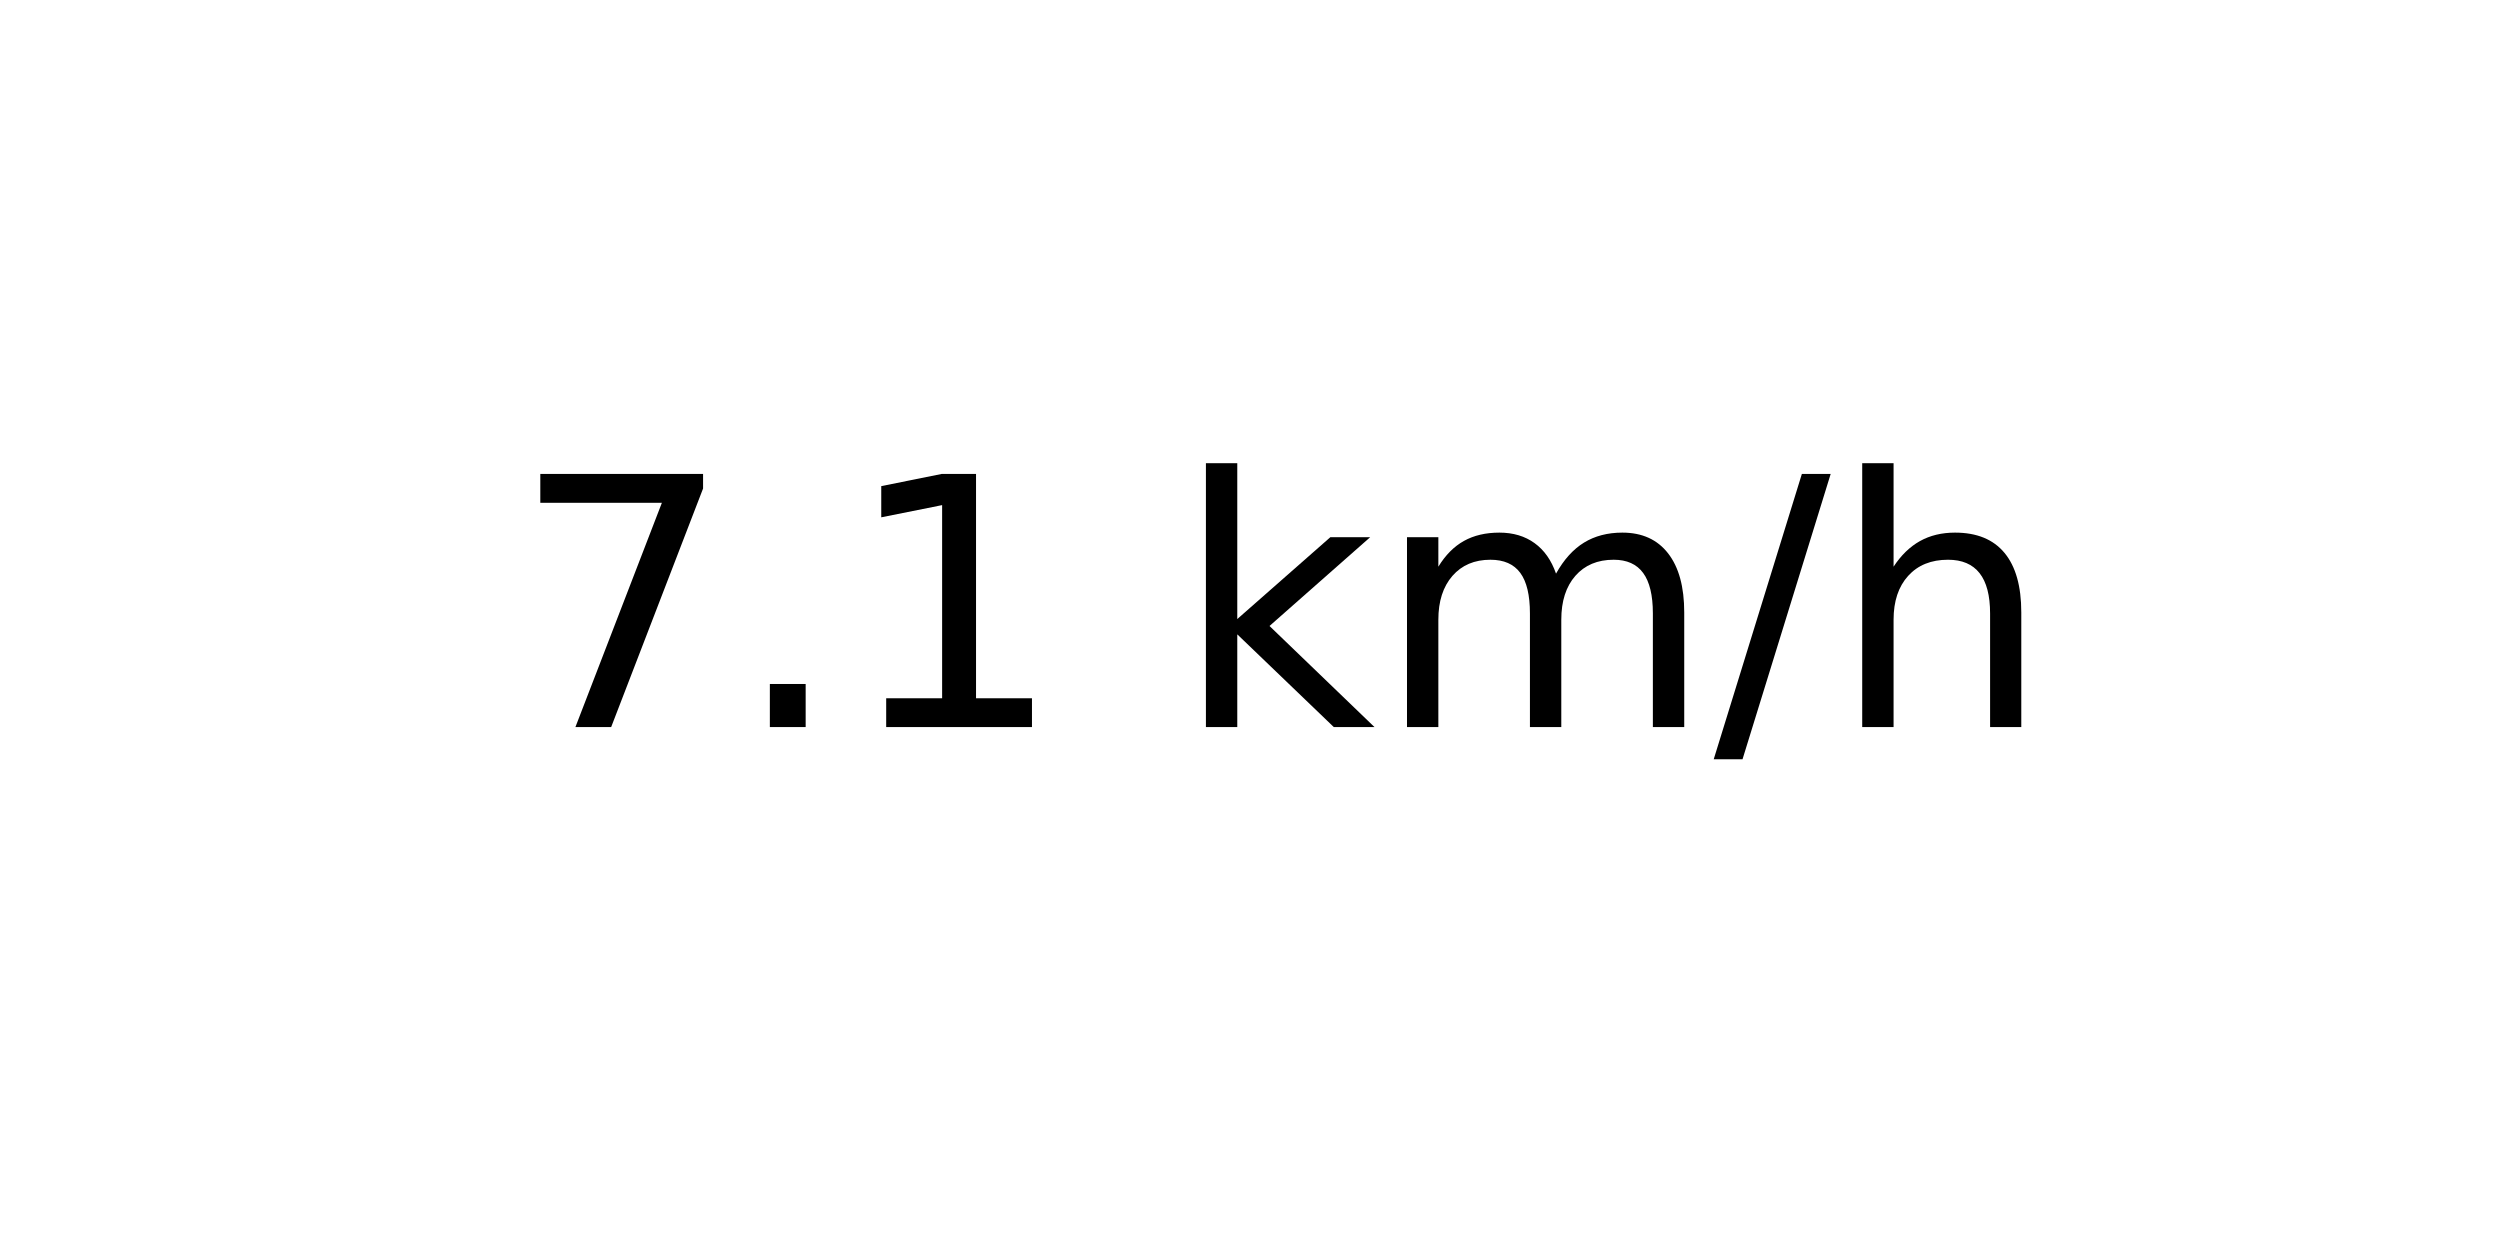
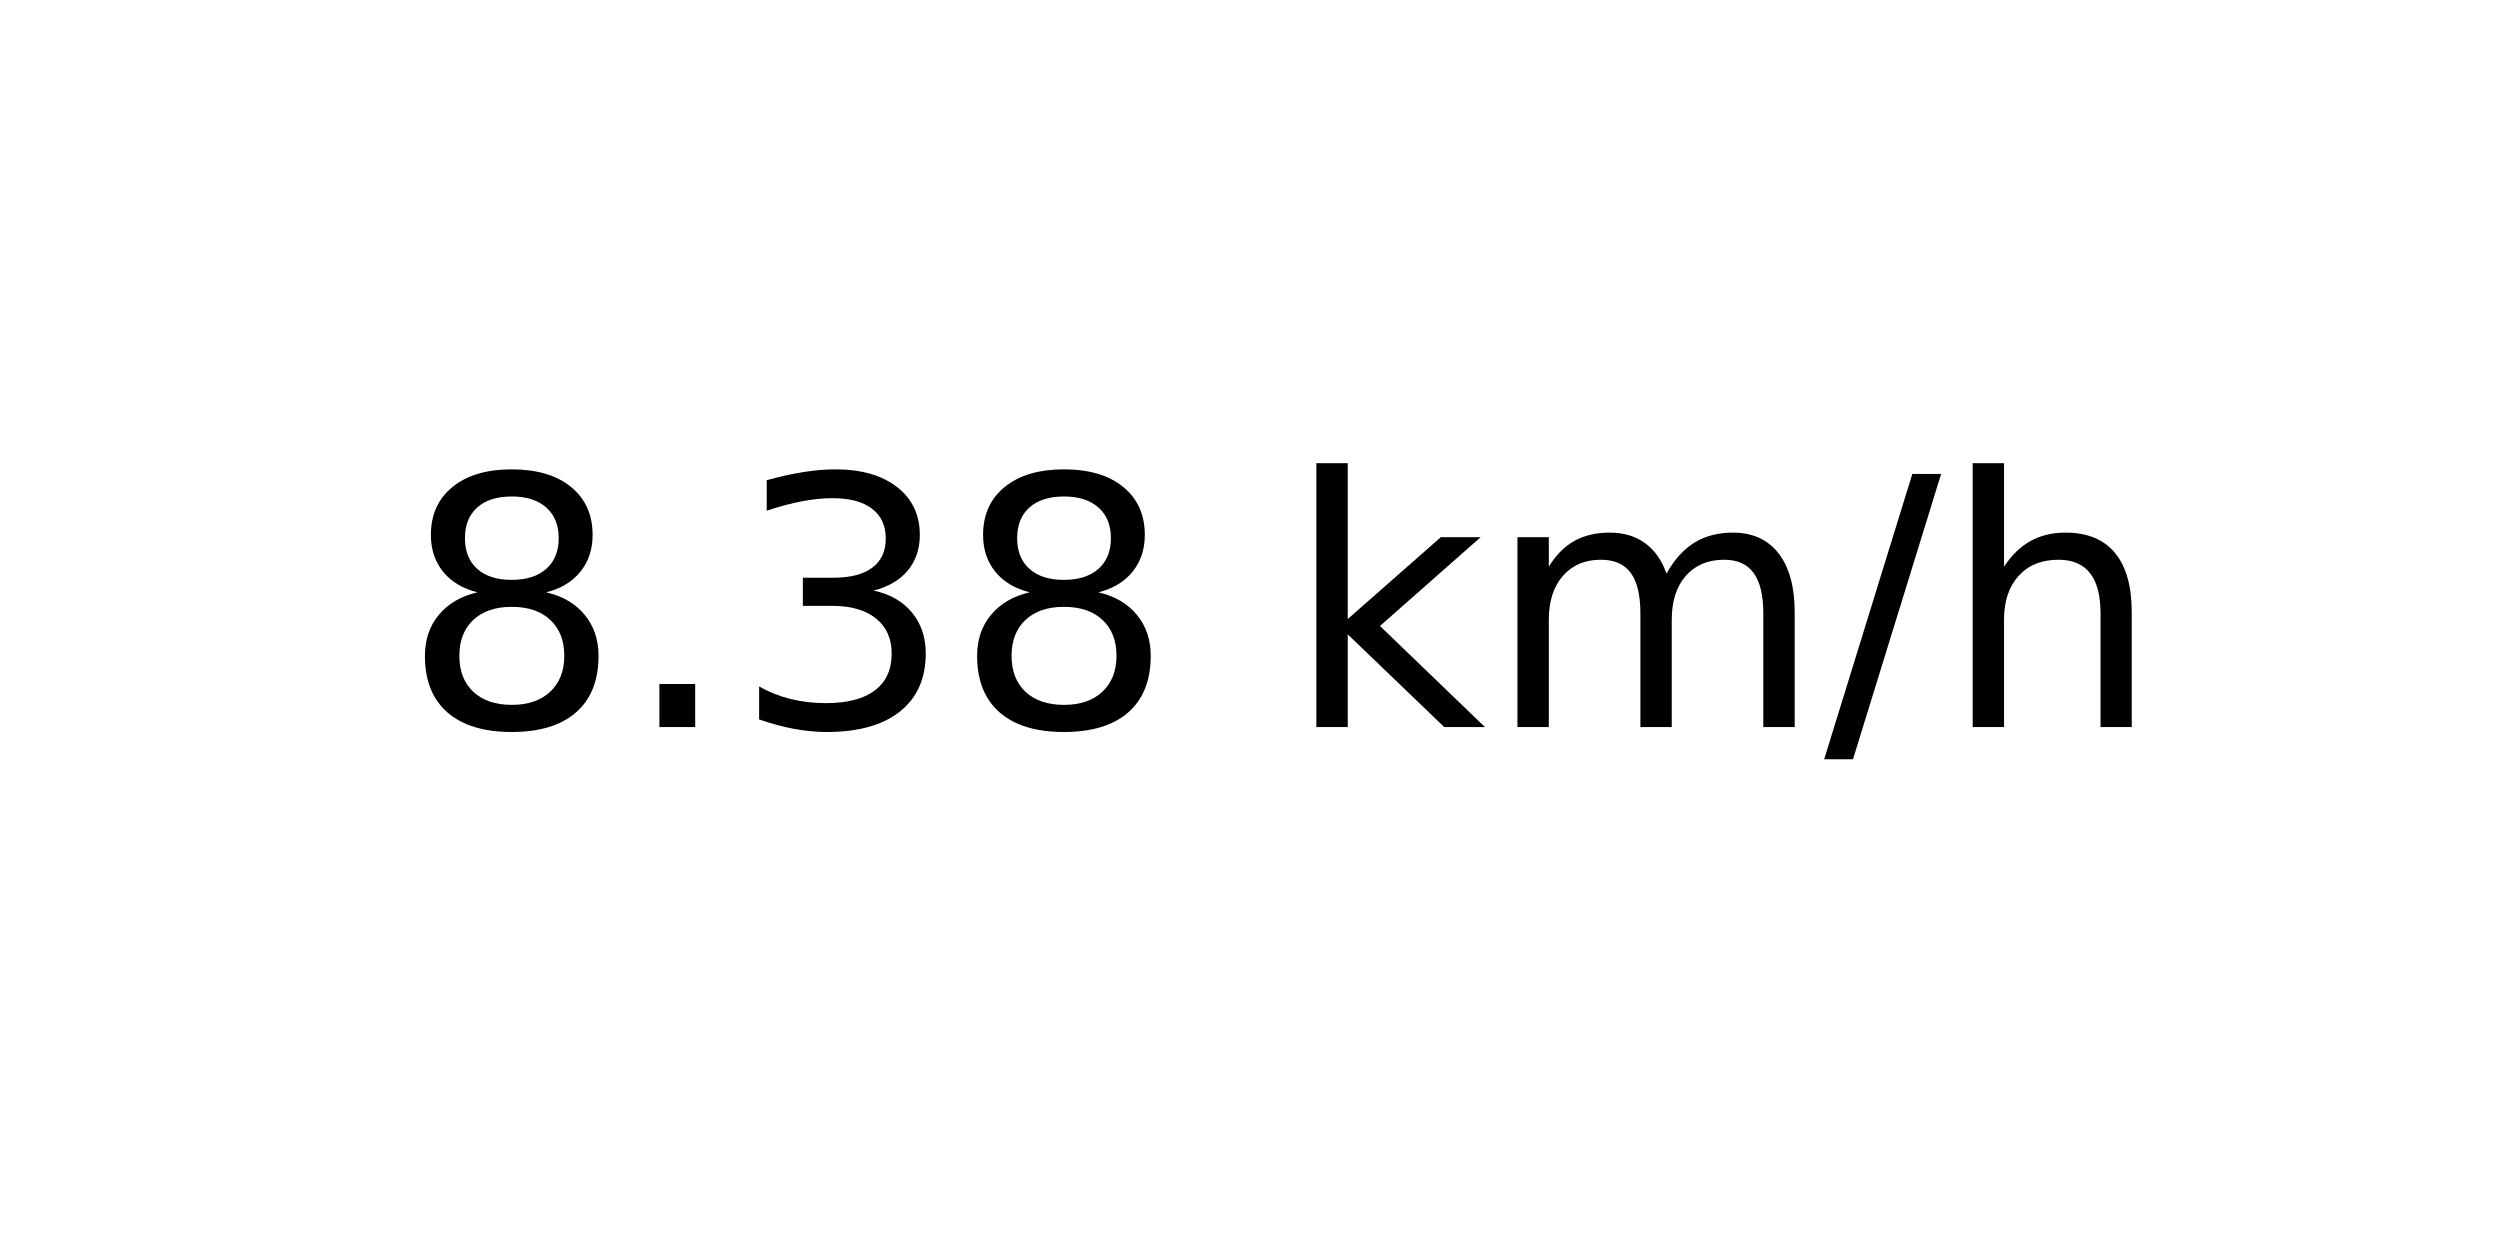
<svg xmlns="http://www.w3.org/2000/svg" xmlns:xlink="http://www.w3.org/1999/xlink" width="72pt" height="36pt" viewBox="0 0 72 36" version="1.1">
  <defs>
    <style type="text/css">*{stroke-linejoin: round; stroke-linecap: butt}</style>
  </defs>
  <g id="figure_1">
    <g id="axes_1">
      <g id="text_1">
-         <g transform="translate(14.74062 20.93937) scale(0.1 -0.1)">
+         <g transform="translate(11.55937 20.93937) scale(0.1 -0.1)">
          <defs>
-             <path id="DejaVuSans-37" d="M 525 4666  L 3525 4666  L 3525 4397  L 1831 0  L 1172 0  L 2766 4134  L 525 4134  L 525 4666  z " transform="scale(0.015625)" />
+             <path id="DejaVuSans-38" d="M 2034 2216  Q 1584 2216 1326 1975  Q 1069 1734 1069 1313  Q 1069 891 1326 650  Q 1584 409 2034 409  Q 2484 409 2743 651  Q 3003 894 3003 1313  Q 3003 1734 2745 1975  Q 2488 2216 2034 2216  z M 1403 2484  Q 997 2584 770 2862  Q 544 3141 544 3541  Q 544 4100 942 4425  Q 1341 4750 2034 4750  Q 2731 4750 3128 4425  Q 3525 4100 3525 3541  Q 3525 3141 3298 2862  Q 3072 2584 2669 2484  Q 3125 2378 3379 2068  Q 3634 1759 3634 1313  Q 3634 634 3220 271  Q 2806 -91 2034 -91  Q 1263 -91 848 271  Q 434 634 434 1313  Q 434 1759 690 2068  Q 947 2378 1403 2484  z M 1172 3481  Q 1172 3119 1398 2916  Q 1625 2713 2034 2713  Q 2441 2713 2670 2916  Q 2900 3119 2900 3481  Q 2900 3844 2670 4047  Q 2441 4250 2034 4250  Q 1625 4250 1398 4047  Q 1172 3844 1172 3481  z " transform="scale(0.015625)" />
            <path id="DejaVuSans-2e" d="M 684 794  L 1344 794  L 1344 0  L 684 0  L 684 794  z " transform="scale(0.015625)" />
-             <path id="DejaVuSans-31" d="M 794 531  L 1825 531  L 1825 4091  L 703 3866  L 703 4441  L 1819 4666  L 2450 4666  L 2450 531  L 3481 531  L 3481 0  L 794 0  L 794 531  z " transform="scale(0.015625)" />
+             <path id="DejaVuSans-33" d="M 2597 2516  Q 3050 2419 3304 2112  Q 3559 1806 3559 1356  Q 3559 666 3084 287  Q 2609 -91 1734 -91  Q 1441 -91 1130 -33  Q 819 25 488 141  L 488 750  Q 750 597 1062 519  Q 1375 441 1716 441  Q 2309 441 2620 675  Q 2931 909 2931 1356  Q 2931 1769 2642 2001  Q 2353 2234 1838 2234  L 1294 2234  L 1294 2753  L 1863 2753  Q 2328 2753 2575 2939  Q 2822 3125 2822 3475  Q 2822 3834 2567 4026  Q 2313 4219 1838 4219  Q 1578 4219 1281 4162  Q 984 4106 628 3988  L 628 4550  Q 988 4650 1302 4700  Q 1616 4750 1894 4750  Q 2613 4750 3031 4423  Q 3450 4097 3450 3541  Q 3450 3153 3228 2886  Q 3006 2619 2597 2516  z " transform="scale(0.015625)" />
            <path id="DejaVuSans-20" transform="scale(0.015625)" />
            <path id="DejaVuSans-6b" d="M 581 4863  L 1159 4863  L 1159 1991  L 2875 3500  L 3609 3500  L 1753 1863  L 3688 0  L 2938 0  L 1159 1709  L 1159 0  L 581 0  L 581 4863  z " transform="scale(0.015625)" />
            <path id="DejaVuSans-6d" d="M 3328 2828  Q 3544 3216 3844 3400  Q 4144 3584 4550 3584  Q 5097 3584 5394 3201  Q 5691 2819 5691 2113  L 5691 0  L 5113 0  L 5113 2094  Q 5113 2597 4934 2840  Q 4756 3084 4391 3084  Q 3944 3084 3684 2787  Q 3425 2491 3425 1978  L 3425 0  L 2847 0  L 2847 2094  Q 2847 2600 2669 2842  Q 2491 3084 2119 3084  Q 1678 3084 1418 2786  Q 1159 2488 1159 1978  L 1159 0  L 581 0  L 581 3500  L 1159 3500  L 1159 2956  Q 1356 3278 1631 3431  Q 1906 3584 2284 3584  Q 2666 3584 2933 3390  Q 3200 3197 3328 2828  z " transform="scale(0.015625)" />
            <path id="DejaVuSans-2f" d="M 1625 4666  L 2156 4666  L 531 -594  L 0 -594  L 1625 4666  z " transform="scale(0.015625)" />
            <path id="DejaVuSans-68" d="M 3513 2113  L 3513 0  L 2938 0  L 2938 2094  Q 2938 2591 2744 2837  Q 2550 3084 2163 3084  Q 1697 3084 1428 2787  Q 1159 2491 1159 1978  L 1159 0  L 581 0  L 581 4863  L 1159 4863  L 1159 2956  Q 1366 3272 1645 3428  Q 1925 3584 2291 3584  Q 2894 3584 3203 3211  Q 3513 2838 3513 2113  z " transform="scale(0.015625)" />
          </defs>
-           <use xlink:href="#DejaVuSans-37" />
+           <use xlink:href="#DejaVuSans-38" />
          <use xlink:href="#DejaVuSans-2e" x="63.623" />
-           <use xlink:href="#DejaVuSans-31" x="95.41" />
-           <use xlink:href="#DejaVuSans-20" x="159.033" />
-           <use xlink:href="#DejaVuSans-6b" x="190.82" />
-           <use xlink:href="#DejaVuSans-6d" x="248.73" />
-           <use xlink:href="#DejaVuSans-2f" x="346.143" />
-           <use xlink:href="#DejaVuSans-68" x="379.834" />
+           <use xlink:href="#DejaVuSans-33" x="95.41" />
+           <use xlink:href="#DejaVuSans-38" x="159.033" />
+           <use xlink:href="#DejaVuSans-20" x="222.656" />
+           <use xlink:href="#DejaVuSans-6b" x="254.443" />
+           <use xlink:href="#DejaVuSans-6d" x="312.354" />
+           <use xlink:href="#DejaVuSans-2f" x="409.766" />
+           <use xlink:href="#DejaVuSans-68" x="443.457" />
        </g>
      </g>
    </g>
  </g>
</svg>
